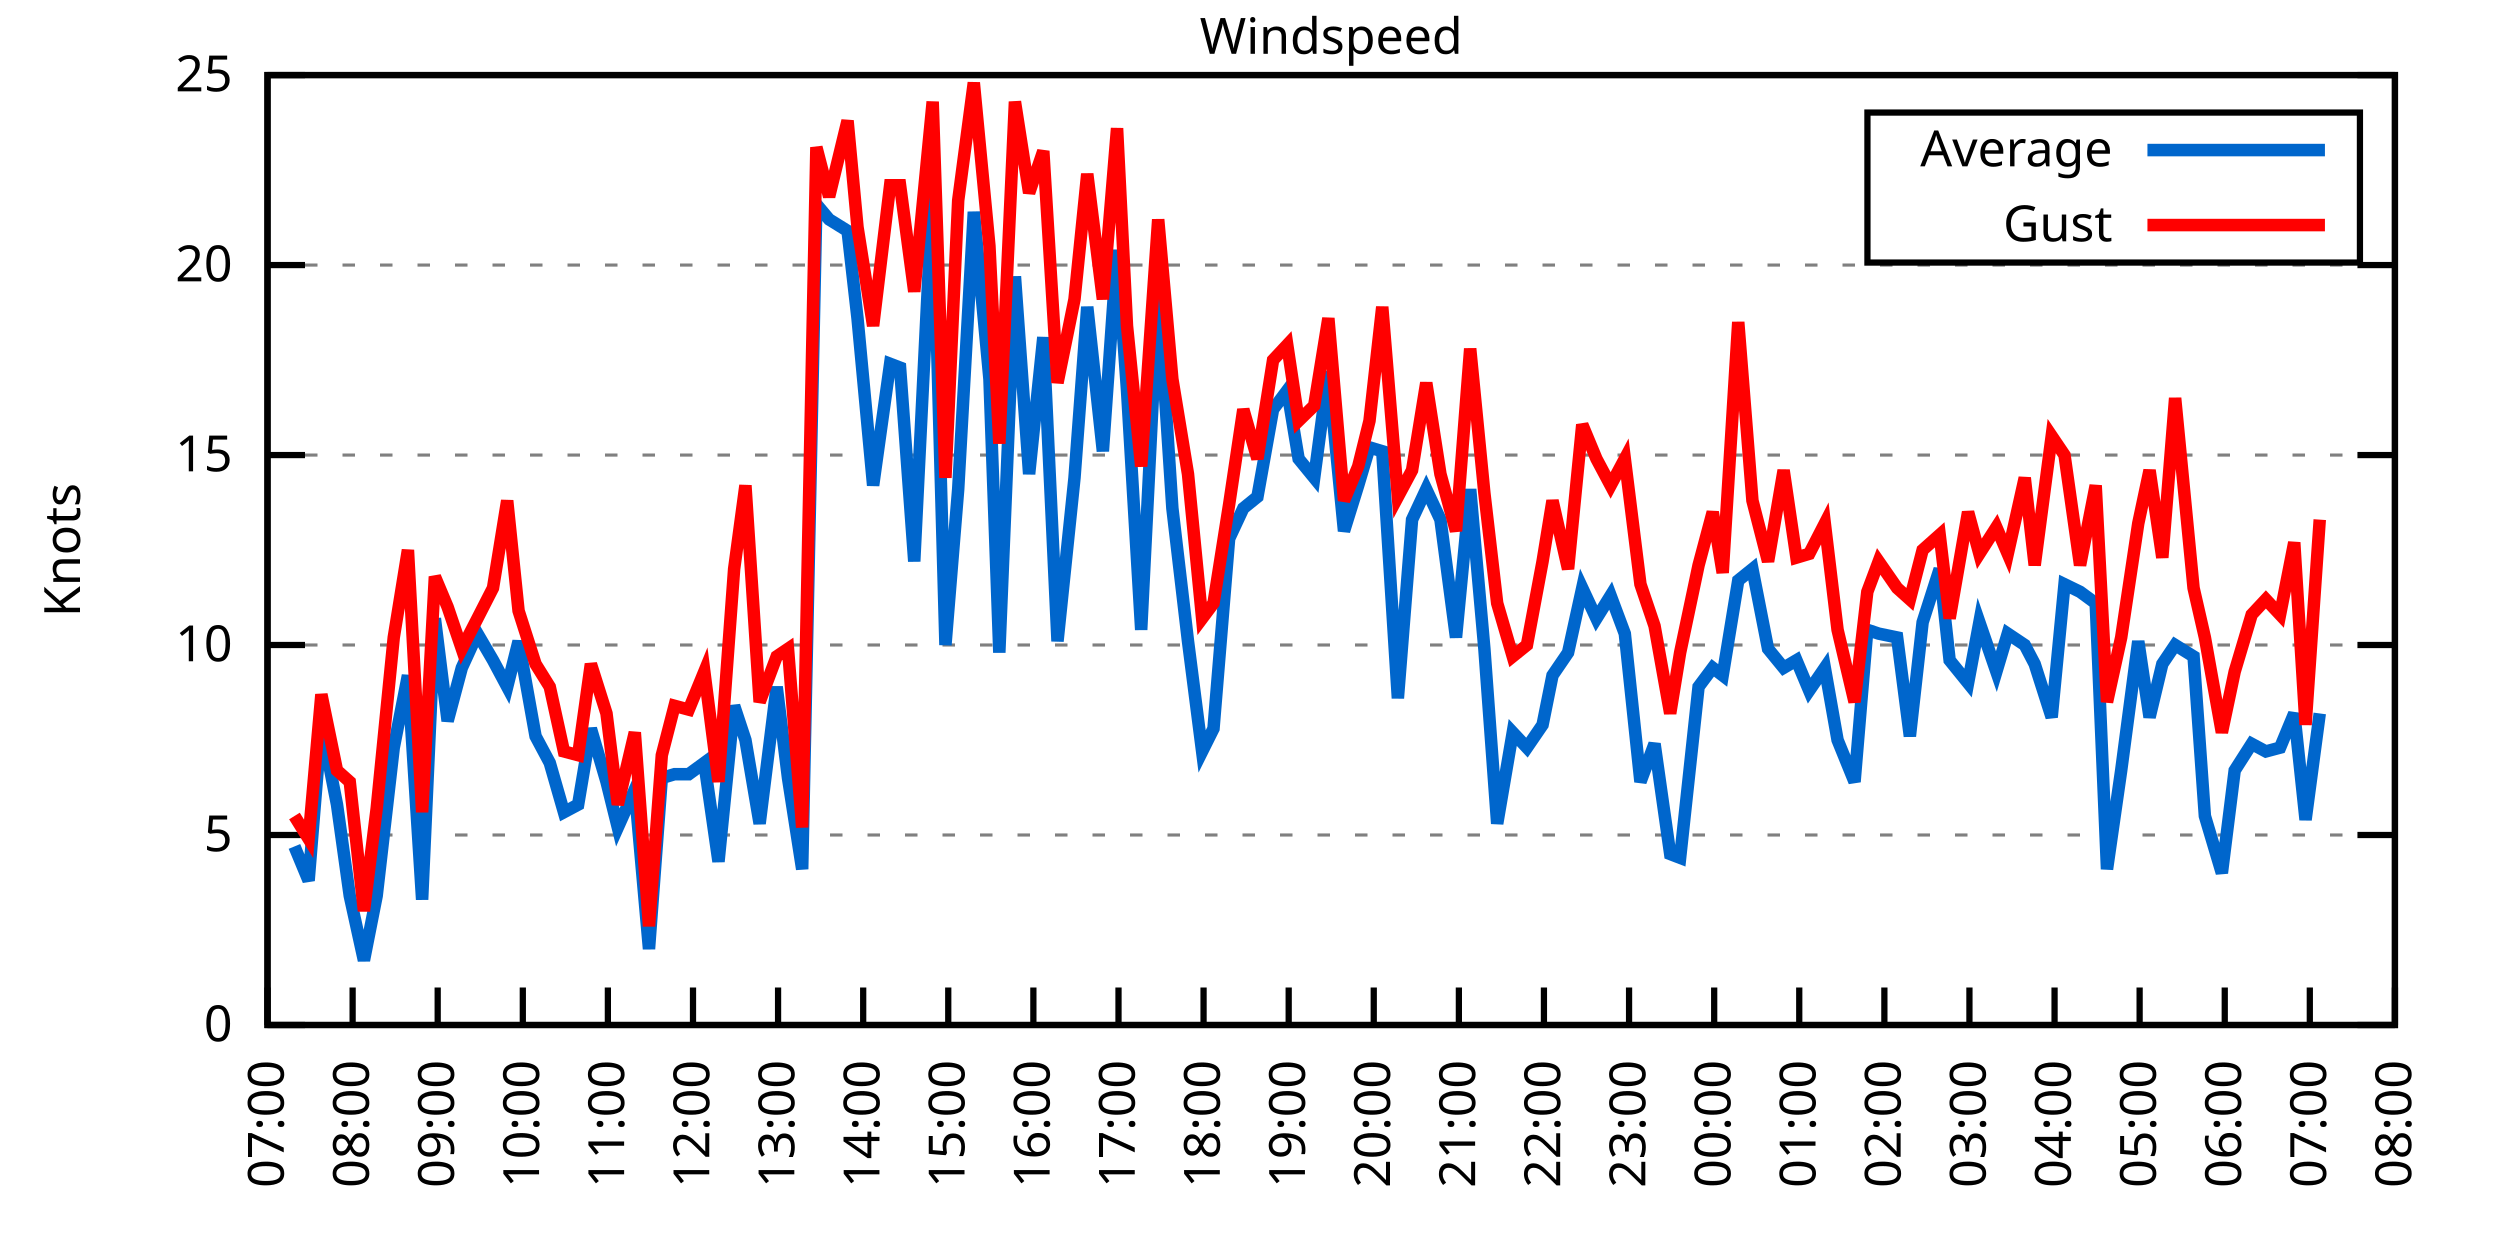
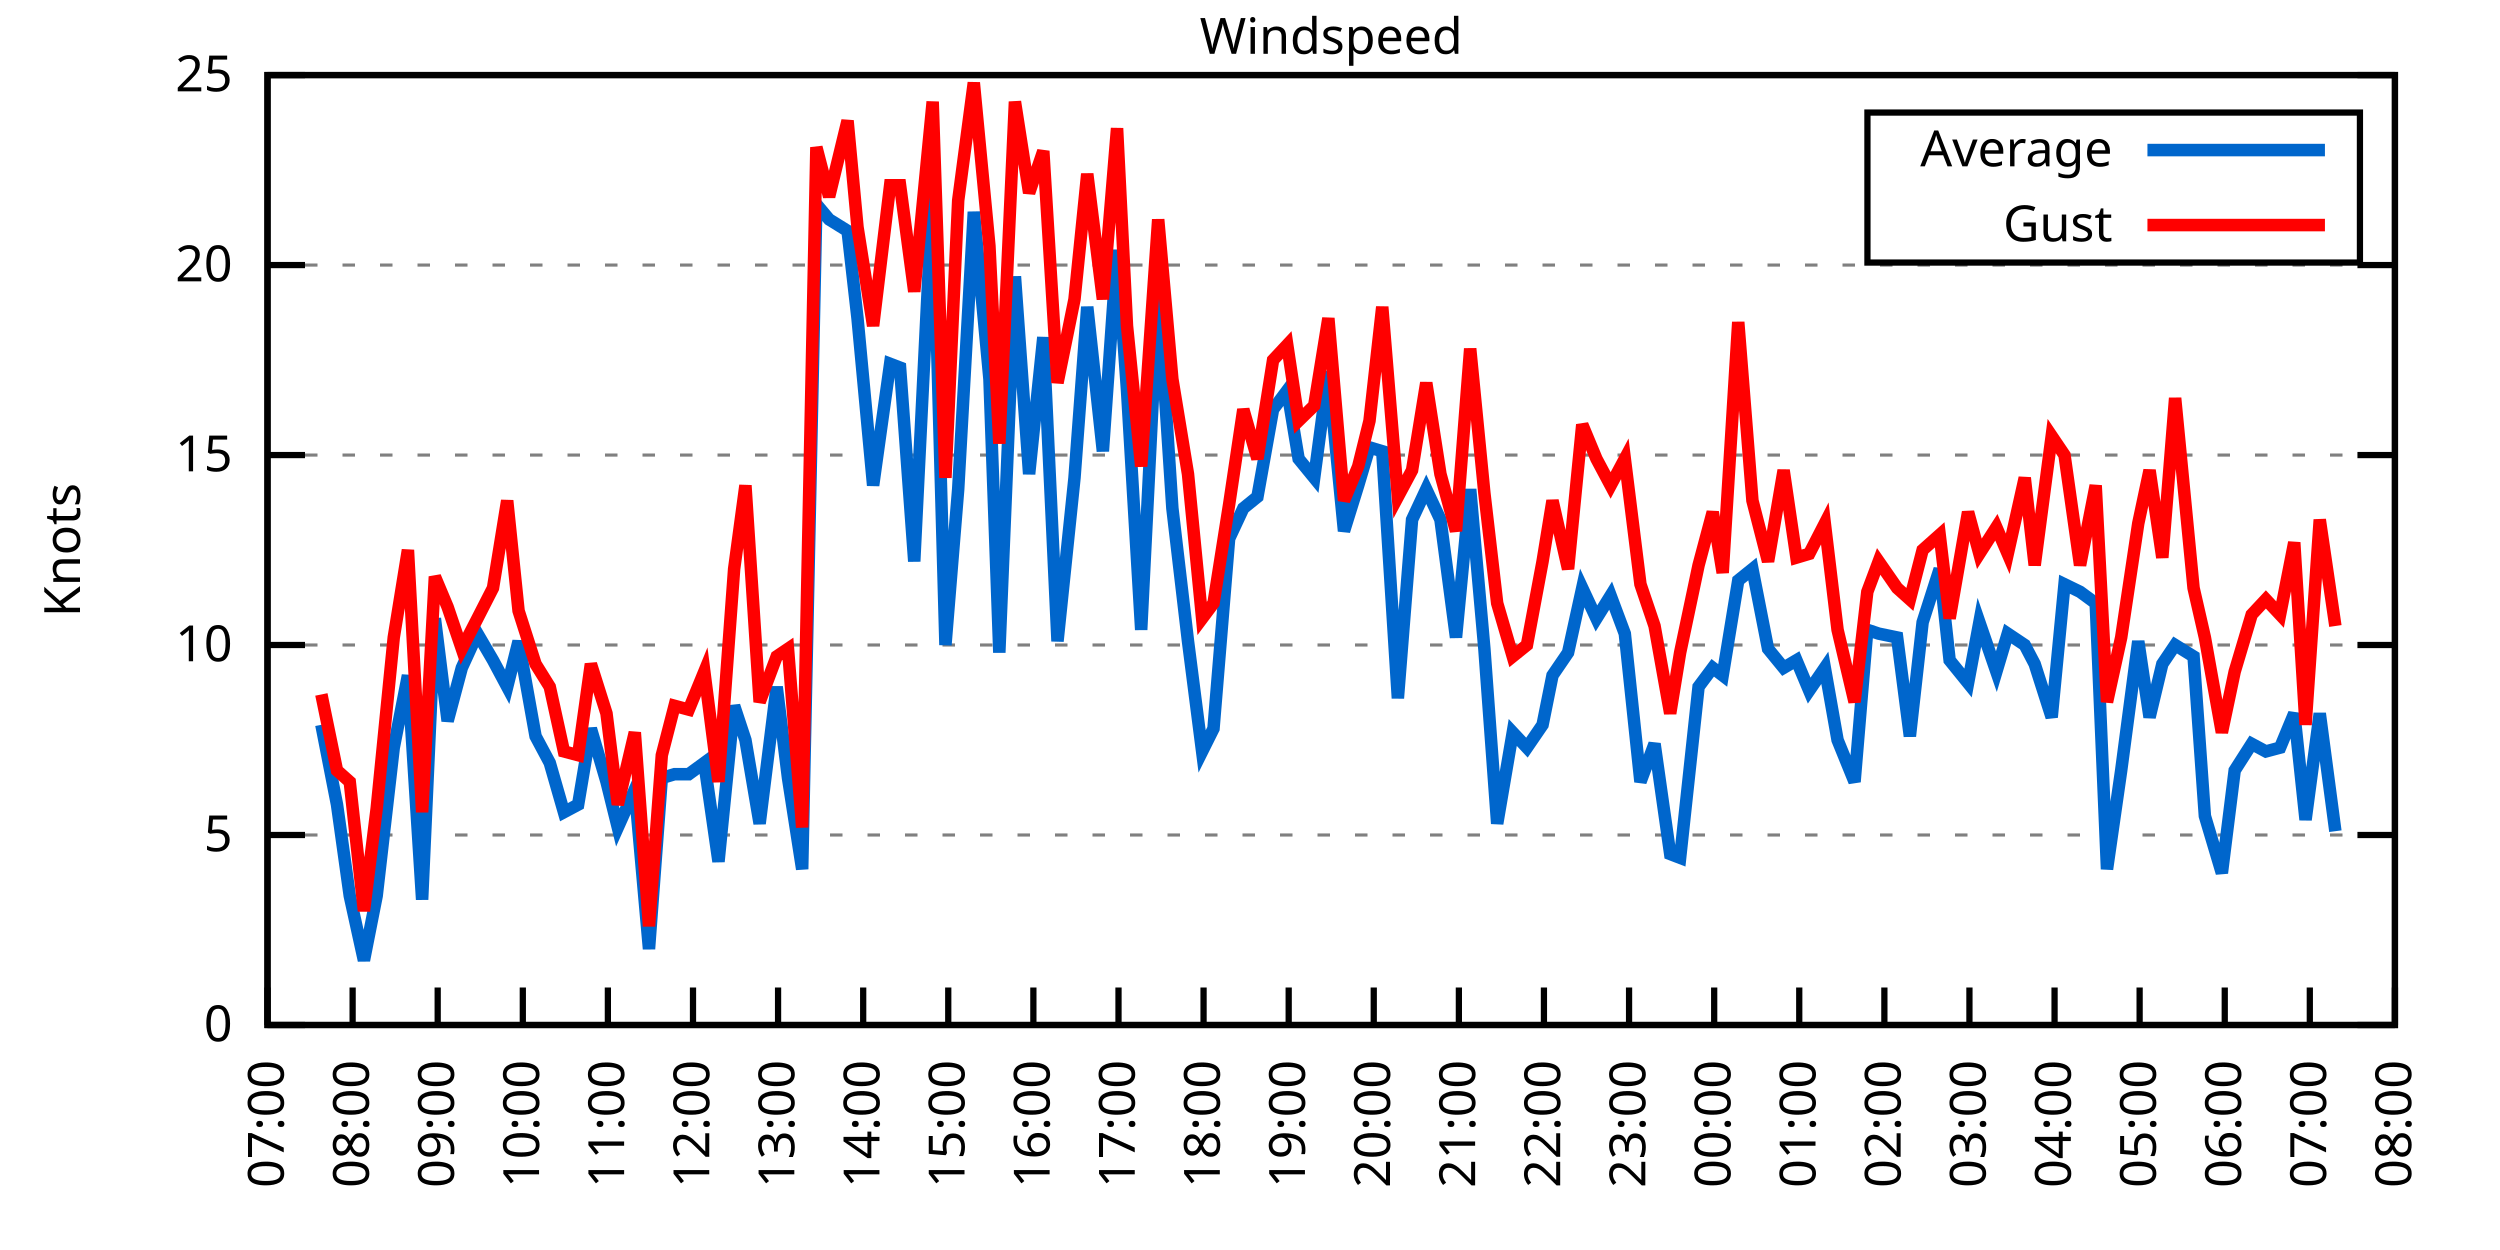
<svg xmlns="http://www.w3.org/2000/svg" xmlns:xlink="http://www.w3.org/1999/xlink" width="400" height="200" viewBox="0 0 400 200">
  <g id="gnuplot_canvas">
    <rect x="0" y="0" width="400" height="200" fill="none" />
    <defs>
      <circle id="gpDot" r="0.5" stroke-width="0.5" stroke="currentColor" />
      <path id="gpPt0" stroke-width="0.333" stroke="currentColor" d="M-1,0 h2 M0,-1 v2" />
      <path id="gpPt1" stroke-width="0.333" stroke="currentColor" d="M-1,-1 L1,1 M1,-1 L-1,1" />
      <path id="gpPt2" stroke-width="0.333" stroke="currentColor" d="M-1,0 L1,0 M0,-1 L0,1 M-1,-1 L1,1 M-1,1 L1,-1" />
      <rect id="gpPt3" stroke-width="0.333" stroke="currentColor" x="-1" y="-1" width="2" height="2" />
      <rect id="gpPt4" stroke-width="0.333" stroke="currentColor" fill="currentColor" x="-1" y="-1" width="2" height="2" />
      <circle id="gpPt5" stroke-width="0.333" stroke="currentColor" cx="0" cy="0" r="1" />
      <use xlink:href="#gpPt5" id="gpPt6" fill="currentColor" stroke="none" />
      <path id="gpPt7" stroke-width="0.333" stroke="currentColor" d="M0,-1.33 L-1.33,0.67 L1.33,0.67 z" />
      <use xlink:href="#gpPt7" id="gpPt8" fill="currentColor" stroke="none" />
      <use xlink:href="#gpPt7" id="gpPt9" stroke="currentColor" transform="rotate(180)" />
      <use xlink:href="#gpPt9" id="gpPt10" fill="currentColor" stroke="none" />
      <use xlink:href="#gpPt3" id="gpPt11" stroke="currentColor" transform="rotate(45)" />
      <use xlink:href="#gpPt11" id="gpPt12" fill="currentColor" stroke="none" />
      <path id="gpPt13" stroke-width="0.333" stroke="currentColor" d="M0,1.330 L1.265,0.411 L0.782,-1.067 L-0.782,-1.076 L-1.265,0.411 z" />
      <use xlink:href="#gpPt13" id="gpPt14" fill="currentColor" stroke="none" />
      <filter id="textbox" filterUnits="objectBoundingBox" x="0" y="0" height="1" width="1">
        <feFlood flood-color="white" flood-opacity="1" result="bgnd" />
        <feComposite in="SourceGraphic" in2="bgnd" operator="atop" />
      </filter>
      <filter id="greybox" filterUnits="objectBoundingBox" x="0" y="0" height="1" width="1">
        <feFlood flood-color="lightgrey" flood-opacity="1" result="grey" />
        <feComposite in="SourceGraphic" in2="grey" operator="atop" />
      </filter>
    </defs>
    <g fill="none" color="white" stroke="currentColor" stroke-width="1.00" stroke-linecap="butt" stroke-linejoin="miter">
</g>
    <g fill="none" color="black" stroke="currentColor" stroke-width="1.00" stroke-linecap="butt" stroke-linejoin="miter">
      <g stroke="none" shape-rendering="crispEdges">
        <polygon fill="rgb(255, 255, 255)" points="42.80,164.00 383.18,164.00 383.18,12.02 42.80,12.02 " />
      </g>
    </g>
    <g fill="none" color="black" stroke="currentColor" stroke-width="1.00" stroke-linecap="butt" stroke-linejoin="miter">
</g>
    <g fill="none" color="black" stroke="black" stroke-width="0.50" stroke-linecap="butt" stroke-linejoin="miter">
</g>
    <g fill="none" color="gray" stroke="currentColor" stroke-width="0.50" stroke-linecap="butt" stroke-linejoin="miter">
      <path stroke="gray" stroke-dasharray="2,4" class="gridline" d="M42.80,164.00 L383.19,164.00  " />
    </g>
    <g fill="none" color="gray" stroke="gray" stroke-width="1.00" stroke-linecap="butt" stroke-linejoin="miter">
</g>
    <g fill="none" color="black" stroke="currentColor" stroke-width="1.00" stroke-linecap="butt" stroke-linejoin="miter">
      <path stroke="black" d="M42.80,164.00 L48.80,164.00 M383.19,164.00 L377.19,164.00  " />
      <g transform="translate(37.20,166.60)" stroke="none" fill="black" font-family="Sans" font-size="8.00" text-anchor="end">
        <text>
          <tspan font-family="Sans"> 0</tspan>
        </text>
      </g>
    </g>
    <g fill="none" color="black" stroke="currentColor" stroke-width="1.00" stroke-linecap="butt" stroke-linejoin="miter">
</g>
    <g fill="none" color="black" stroke="black" stroke-width="0.50" stroke-linecap="butt" stroke-linejoin="miter">
</g>
    <g fill="none" color="gray" stroke="currentColor" stroke-width="0.50" stroke-linecap="butt" stroke-linejoin="miter">
      <path stroke="gray" stroke-dasharray="2,4" class="gridline" d="M42.80,133.60 L383.19,133.60  " />
    </g>
    <g fill="none" color="gray" stroke="gray" stroke-width="1.00" stroke-linecap="butt" stroke-linejoin="miter">
</g>
    <g fill="none" color="black" stroke="currentColor" stroke-width="1.00" stroke-linecap="butt" stroke-linejoin="miter">
      <path stroke="black" d="M42.80,133.60 L48.80,133.60 M383.19,133.60 L377.19,133.60  " />
      <g transform="translate(37.20,136.20)" stroke="none" fill="black" font-family="Sans" font-size="8.00" text-anchor="end">
        <text>
          <tspan font-family="Sans"> 5</tspan>
        </text>
      </g>
    </g>
    <g fill="none" color="black" stroke="currentColor" stroke-width="1.00" stroke-linecap="butt" stroke-linejoin="miter">
</g>
    <g fill="none" color="black" stroke="black" stroke-width="0.50" stroke-linecap="butt" stroke-linejoin="miter">
</g>
    <g fill="none" color="gray" stroke="currentColor" stroke-width="0.50" stroke-linecap="butt" stroke-linejoin="miter">
      <path stroke="gray" stroke-dasharray="2,4" class="gridline" d="M42.80,103.20 L383.19,103.20  " />
    </g>
    <g fill="none" color="gray" stroke="gray" stroke-width="1.00" stroke-linecap="butt" stroke-linejoin="miter">
</g>
    <g fill="none" color="black" stroke="currentColor" stroke-width="1.00" stroke-linecap="butt" stroke-linejoin="miter">
      <path stroke="black" d="M42.80,103.20 L48.80,103.20 M383.19,103.20 L377.19,103.20  " />
      <g transform="translate(37.20,105.80)" stroke="none" fill="black" font-family="Sans" font-size="8.00" text-anchor="end">
        <text>
          <tspan font-family="Sans"> 10</tspan>
        </text>
      </g>
    </g>
    <g fill="none" color="black" stroke="currentColor" stroke-width="1.00" stroke-linecap="butt" stroke-linejoin="miter">
</g>
    <g fill="none" color="black" stroke="black" stroke-width="0.50" stroke-linecap="butt" stroke-linejoin="miter">
</g>
    <g fill="none" color="gray" stroke="currentColor" stroke-width="0.50" stroke-linecap="butt" stroke-linejoin="miter">
      <path stroke="gray" stroke-dasharray="2,4" class="gridline" d="M42.80,72.81 L383.19,72.81  " />
    </g>
    <g fill="none" color="gray" stroke="gray" stroke-width="1.00" stroke-linecap="butt" stroke-linejoin="miter">
</g>
    <g fill="none" color="black" stroke="currentColor" stroke-width="1.00" stroke-linecap="butt" stroke-linejoin="miter">
      <path stroke="black" d="M42.80,72.81 L48.80,72.81 M383.19,72.81 L377.19,72.81  " />
      <g transform="translate(37.20,75.41)" stroke="none" fill="black" font-family="Sans" font-size="8.00" text-anchor="end">
        <text>
          <tspan font-family="Sans"> 15</tspan>
        </text>
      </g>
    </g>
    <g fill="none" color="black" stroke="currentColor" stroke-width="1.00" stroke-linecap="butt" stroke-linejoin="miter">
</g>
    <g fill="none" color="black" stroke="black" stroke-width="0.50" stroke-linecap="butt" stroke-linejoin="miter">
</g>
    <g fill="none" color="gray" stroke="currentColor" stroke-width="0.50" stroke-linecap="butt" stroke-linejoin="miter">
      <path stroke="gray" stroke-dasharray="2,4" class="gridline" d="M42.80,42.41 L383.19,42.41  " />
    </g>
    <g fill="none" color="gray" stroke="gray" stroke-width="1.00" stroke-linecap="butt" stroke-linejoin="miter">
</g>
    <g fill="none" color="black" stroke="currentColor" stroke-width="1.00" stroke-linecap="butt" stroke-linejoin="miter">
      <path stroke="black" d="M42.80,42.41 L48.80,42.41 M383.19,42.41 L377.19,42.41  " />
      <g transform="translate(37.20,45.01)" stroke="none" fill="black" font-family="Sans" font-size="8.00" text-anchor="end">
        <text>
          <tspan font-family="Sans"> 20</tspan>
        </text>
      </g>
    </g>
    <g fill="none" color="black" stroke="currentColor" stroke-width="1.00" stroke-linecap="butt" stroke-linejoin="miter">
</g>
    <g fill="none" color="black" stroke="black" stroke-width="0.50" stroke-linecap="butt" stroke-linejoin="miter">
</g>
    <g fill="none" color="gray" stroke="currentColor" stroke-width="0.50" stroke-linecap="butt" stroke-linejoin="miter">
      <path stroke="gray" stroke-dasharray="2,4" class="gridline" d="M42.80,12.01 L383.19,12.01  " />
    </g>
    <g fill="none" color="gray" stroke="gray" stroke-width="1.00" stroke-linecap="butt" stroke-linejoin="miter">
</g>
    <g fill="none" color="black" stroke="currentColor" stroke-width="1.00" stroke-linecap="butt" stroke-linejoin="miter">
      <path stroke="black" d="M42.80,12.01 L48.80,12.01 M383.19,12.01 L377.19,12.01  " />
      <g transform="translate(37.20,14.61)" stroke="none" fill="black" font-family="Sans" font-size="8.00" text-anchor="end">
        <text>
          <tspan font-family="Sans"> 25</tspan>
        </text>
      </g>
    </g>
    <g fill="none" color="black" stroke="currentColor" stroke-width="1.00" stroke-linecap="butt" stroke-linejoin="miter">
      <path stroke="black" d="M42.80,164.00 L42.80,158.00  " />
      <g transform="translate(45.40,169.60) rotate(270.00)" stroke="none" fill="black" font-family="Sans" font-size="8.00" text-anchor="end">
        <text>
          <tspan font-family="Sans">07:00</tspan>
        </text>
      </g>
    </g>
    <g fill="none" color="black" stroke="currentColor" stroke-width="1.00" stroke-linecap="butt" stroke-linejoin="miter">
      <path stroke="black" d="M56.42,164.00 L56.42,158.00  " />
      <g transform="translate(59.02,169.60) rotate(270.00)" stroke="none" fill="black" font-family="Sans" font-size="8.00" text-anchor="end">
        <text>
          <tspan font-family="Sans">08:00</tspan>
        </text>
      </g>
    </g>
    <g fill="none" color="black" stroke="currentColor" stroke-width="1.00" stroke-linecap="butt" stroke-linejoin="miter">
      <path stroke="black" d="M70.03,164.00 L70.03,158.00  " />
      <g transform="translate(72.63,169.60) rotate(270.00)" stroke="none" fill="black" font-family="Sans" font-size="8.00" text-anchor="end">
        <text>
          <tspan font-family="Sans">09:00</tspan>
        </text>
      </g>
    </g>
    <g fill="none" color="black" stroke="currentColor" stroke-width="1.00" stroke-linecap="butt" stroke-linejoin="miter">
      <path stroke="black" d="M83.65,164.00 L83.65,158.00  " />
      <g transform="translate(86.25,169.60) rotate(270.00)" stroke="none" fill="black" font-family="Sans" font-size="8.00" text-anchor="end">
        <text>
          <tspan font-family="Sans">10:00</tspan>
        </text>
      </g>
    </g>
    <g fill="none" color="black" stroke="currentColor" stroke-width="1.00" stroke-linecap="butt" stroke-linejoin="miter">
      <path stroke="black" d="M97.26,164.00 L97.26,158.00  " />
      <g transform="translate(99.86,169.60) rotate(270.00)" stroke="none" fill="black" font-family="Sans" font-size="8.00" text-anchor="end">
        <text>
          <tspan font-family="Sans">11:00</tspan>
        </text>
      </g>
    </g>
    <g fill="none" color="black" stroke="currentColor" stroke-width="1.00" stroke-linecap="butt" stroke-linejoin="miter">
      <path stroke="black" d="M110.88,164.00 L110.88,158.00  " />
      <g transform="translate(113.48,169.60) rotate(270.00)" stroke="none" fill="black" font-family="Sans" font-size="8.00" text-anchor="end">
        <text>
          <tspan font-family="Sans">12:00</tspan>
        </text>
      </g>
    </g>
    <g fill="none" color="black" stroke="currentColor" stroke-width="1.00" stroke-linecap="butt" stroke-linejoin="miter">
      <path stroke="black" d="M124.49,164.00 L124.49,158.00  " />
      <g transform="translate(127.09,169.60) rotate(270.00)" stroke="none" fill="black" font-family="Sans" font-size="8.00" text-anchor="end">
        <text>
          <tspan font-family="Sans">13:00</tspan>
        </text>
      </g>
    </g>
    <g fill="none" color="black" stroke="currentColor" stroke-width="1.00" stroke-linecap="butt" stroke-linejoin="miter">
      <path stroke="black" d="M138.11,164.00 L138.11,158.00  " />
      <g transform="translate(140.71,169.60) rotate(270.00)" stroke="none" fill="black" font-family="Sans" font-size="8.00" text-anchor="end">
        <text>
          <tspan font-family="Sans">14:00</tspan>
        </text>
      </g>
    </g>
    <g fill="none" color="black" stroke="currentColor" stroke-width="1.00" stroke-linecap="butt" stroke-linejoin="miter">
      <path stroke="black" d="M151.72,164.00 L151.72,158.00  " />
      <g transform="translate(154.32,169.60) rotate(270.00)" stroke="none" fill="black" font-family="Sans" font-size="8.00" text-anchor="end">
        <text>
          <tspan font-family="Sans">15:00</tspan>
        </text>
      </g>
    </g>
    <g fill="none" color="black" stroke="currentColor" stroke-width="1.00" stroke-linecap="butt" stroke-linejoin="miter">
      <path stroke="black" d="M165.34,164.00 L165.34,158.00  " />
      <g transform="translate(167.94,169.60) rotate(270.00)" stroke="none" fill="black" font-family="Sans" font-size="8.00" text-anchor="end">
        <text>
          <tspan font-family="Sans">16:00</tspan>
        </text>
      </g>
    </g>
    <g fill="none" color="black" stroke="currentColor" stroke-width="1.00" stroke-linecap="butt" stroke-linejoin="miter">
      <path stroke="black" d="M178.96,164.00 L178.96,158.00  " />
      <g transform="translate(181.56,169.60) rotate(270.00)" stroke="none" fill="black" font-family="Sans" font-size="8.00" text-anchor="end">
        <text>
          <tspan font-family="Sans">17:00</tspan>
        </text>
      </g>
    </g>
    <g fill="none" color="black" stroke="currentColor" stroke-width="1.00" stroke-linecap="butt" stroke-linejoin="miter">
      <path stroke="black" d="M192.57,164.00 L192.57,158.00  " />
      <g transform="translate(195.17,169.60) rotate(270.00)" stroke="none" fill="black" font-family="Sans" font-size="8.00" text-anchor="end">
        <text>
          <tspan font-family="Sans">18:00</tspan>
        </text>
      </g>
    </g>
    <g fill="none" color="black" stroke="currentColor" stroke-width="1.00" stroke-linecap="butt" stroke-linejoin="miter">
      <path stroke="black" d="M206.19,164.00 L206.19,158.00  " />
      <g transform="translate(208.79,169.60) rotate(270.00)" stroke="none" fill="black" font-family="Sans" font-size="8.00" text-anchor="end">
        <text>
          <tspan font-family="Sans">19:00</tspan>
        </text>
      </g>
    </g>
    <g fill="none" color="black" stroke="currentColor" stroke-width="1.00" stroke-linecap="butt" stroke-linejoin="miter">
      <path stroke="black" d="M219.80,164.00 L219.80,158.00  " />
      <g transform="translate(222.40,169.60) rotate(270.00)" stroke="none" fill="black" font-family="Sans" font-size="8.00" text-anchor="end">
        <text>
          <tspan font-family="Sans">20:00</tspan>
        </text>
      </g>
    </g>
    <g fill="none" color="black" stroke="currentColor" stroke-width="1.00" stroke-linecap="butt" stroke-linejoin="miter">
      <path stroke="black" d="M233.42,164.00 L233.42,158.00  " />
      <g transform="translate(236.02,169.60) rotate(270.00)" stroke="none" fill="black" font-family="Sans" font-size="8.00" text-anchor="end">
        <text>
          <tspan font-family="Sans">21:00</tspan>
        </text>
      </g>
    </g>
    <g fill="none" color="black" stroke="currentColor" stroke-width="1.00" stroke-linecap="butt" stroke-linejoin="miter">
      <path stroke="black" d="M247.03,164.00 L247.03,158.00  " />
      <g transform="translate(249.63,169.60) rotate(270.00)" stroke="none" fill="black" font-family="Sans" font-size="8.00" text-anchor="end">
        <text>
          <tspan font-family="Sans">22:00</tspan>
        </text>
      </g>
    </g>
    <g fill="none" color="black" stroke="currentColor" stroke-width="1.00" stroke-linecap="butt" stroke-linejoin="miter">
      <path stroke="black" d="M260.65,164.00 L260.65,158.00  " />
      <g transform="translate(263.25,169.60) rotate(270.00)" stroke="none" fill="black" font-family="Sans" font-size="8.00" text-anchor="end">
        <text>
          <tspan font-family="Sans">23:00</tspan>
        </text>
      </g>
    </g>
    <g fill="none" color="black" stroke="currentColor" stroke-width="1.00" stroke-linecap="butt" stroke-linejoin="miter">
      <path stroke="black" d="M274.27,164.00 L274.27,158.00  " />
      <g transform="translate(276.87,169.60) rotate(270.00)" stroke="none" fill="black" font-family="Sans" font-size="8.00" text-anchor="end">
        <text>
          <tspan font-family="Sans">00:00</tspan>
        </text>
      </g>
    </g>
    <g fill="none" color="black" stroke="currentColor" stroke-width="1.00" stroke-linecap="butt" stroke-linejoin="miter">
      <path stroke="black" d="M287.88,164.00 L287.88,158.00  " />
      <g transform="translate(290.48,169.60) rotate(270.00)" stroke="none" fill="black" font-family="Sans" font-size="8.00" text-anchor="end">
        <text>
          <tspan font-family="Sans">01:00</tspan>
        </text>
      </g>
    </g>
    <g fill="none" color="black" stroke="currentColor" stroke-width="1.00" stroke-linecap="butt" stroke-linejoin="miter">
      <path stroke="black" d="M301.50,164.00 L301.50,158.00  " />
      <g transform="translate(304.10,169.60) rotate(270.00)" stroke="none" fill="black" font-family="Sans" font-size="8.00" text-anchor="end">
        <text>
          <tspan font-family="Sans">02:00</tspan>
        </text>
      </g>
    </g>
    <g fill="none" color="black" stroke="currentColor" stroke-width="1.00" stroke-linecap="butt" stroke-linejoin="miter">
      <path stroke="black" d="M315.11,164.00 L315.11,158.00  " />
      <g transform="translate(317.71,169.60) rotate(270.00)" stroke="none" fill="black" font-family="Sans" font-size="8.00" text-anchor="end">
        <text>
          <tspan font-family="Sans">03:00</tspan>
        </text>
      </g>
    </g>
    <g fill="none" color="black" stroke="currentColor" stroke-width="1.00" stroke-linecap="butt" stroke-linejoin="miter">
      <path stroke="black" d="M328.73,164.00 L328.73,158.00  " />
      <g transform="translate(331.33,169.60) rotate(270.00)" stroke="none" fill="black" font-family="Sans" font-size="8.00" text-anchor="end">
        <text>
          <tspan font-family="Sans">04:00</tspan>
        </text>
      </g>
    </g>
    <g fill="none" color="black" stroke="currentColor" stroke-width="1.00" stroke-linecap="butt" stroke-linejoin="miter">
      <path stroke="black" d="M342.34,164.00 L342.34,158.00  " />
      <g transform="translate(344.94,169.60) rotate(270.00)" stroke="none" fill="black" font-family="Sans" font-size="8.00" text-anchor="end">
        <text>
          <tspan font-family="Sans">05:00</tspan>
        </text>
      </g>
    </g>
    <g fill="none" color="black" stroke="currentColor" stroke-width="1.00" stroke-linecap="butt" stroke-linejoin="miter">
      <path stroke="black" d="M355.96,164.00 L355.96,158.00  " />
      <g transform="translate(358.56,169.60) rotate(270.00)" stroke="none" fill="black" font-family="Sans" font-size="8.00" text-anchor="end">
        <text>
          <tspan font-family="Sans">06:00</tspan>
        </text>
      </g>
    </g>
    <g fill="none" color="black" stroke="currentColor" stroke-width="1.00" stroke-linecap="butt" stroke-linejoin="miter">
      <path stroke="black" d="M369.57,164.00 L369.57,158.00  " />
      <g transform="translate(372.17,169.60) rotate(270.00)" stroke="none" fill="black" font-family="Sans" font-size="8.00" text-anchor="end">
        <text>
          <tspan font-family="Sans">07:00</tspan>
        </text>
      </g>
    </g>
    <g fill="none" color="black" stroke="currentColor" stroke-width="1.00" stroke-linecap="butt" stroke-linejoin="miter">
      <path stroke="black" d="M383.19,164.00 L383.19,158.00  " />
      <g transform="translate(385.79,169.60) rotate(270.00)" stroke="none" fill="black" font-family="Sans" font-size="8.00" text-anchor="end">
        <text>
          <tspan font-family="Sans">08:00</tspan>
        </text>
      </g>
    </g>
    <g fill="none" color="black" stroke="currentColor" stroke-width="1.00" stroke-linecap="butt" stroke-linejoin="miter">
</g>
    <g fill="none" color="black" stroke="currentColor" stroke-width="1.00" stroke-linecap="butt" stroke-linejoin="miter">
      <path stroke="black" d="M42.80,12.01 L42.80,164.00 L383.19,164.00 L383.19,12.01 L42.80,12.01 Z  " />
    </g>
    <g fill="none" color="black" stroke="currentColor" stroke-width="1.00" stroke-linecap="butt" stroke-linejoin="miter">
</g>
    <g fill="none" color="black" stroke="currentColor" stroke-width="1.00" stroke-linecap="butt" stroke-linejoin="miter">
      <path stroke="black" d="M298.79,42.01 L298.79,18.01 L377.59,18.01 L377.59,42.01 L298.79,42.01 Z  " />
    </g>
    <g id="Windspeed_plot_1">
      <g fill="none" color="white" stroke="black" stroke-width="2.00" stroke-linecap="butt" stroke-linejoin="miter">
</g>
      <g fill="none" color="black" stroke="currentColor" stroke-width="2.00" stroke-linecap="butt" stroke-linejoin="miter">
        <g transform="translate(337.99,26.61)" stroke="none" fill="black" font-family="Sans" font-size="8.00" text-anchor="end">
          <text>
            <tspan font-family="Sans">Average</tspan>
          </text>
        </g>
      </g>
      <g fill="none" color="black" stroke="currentColor" stroke-width="2.00" stroke-linecap="butt" stroke-linejoin="miter">
-         <path stroke="rgb(  0, 102, 204)" d="M343.59,24.01 L371.99,24.01 M47.11,135.43 L49.38,140.90 L51.42,115.97 L53.92,128.74 L55.96,143.33 L58.23,153.66   L60.27,143.33 L63.00,119.62 L65.27,108.07 L67.54,143.94 L69.58,98.95 L71.62,115.36 L73.89,106.85 L76.39,101.38   L78.88,105.64 L81.15,109.89 L82.97,102.60 L85.69,117.80 L87.96,122.05 L90.23,129.95 L92.50,128.74 L94.54,116.58   L97.04,125.09 L98.85,132.39 L101.57,126.31 L103.84,151.84 L105.89,124.48 L107.93,123.87 L110.20,123.87 L112.69,122.05   L114.96,137.86 L117.46,112.93 L119.27,118.40 L121.54,131.78 L124.27,109.89 L126.08,124.48 L128.35,139.07 L130.62,32.68   L132.66,35.11 L135.61,36.94 L137.20,50.92 L139.70,77.67 L142.42,58.21 L144.01,58.82 L146.28,89.83 L149.23,30.25   L151.27,103.20 L153.31,78.28 L155.81,33.90 L158.31,60.65 L159.89,104.42 L162.39,44.23 L164.66,75.85 L166.93,53.96   L169.20,102.60 L171.92,76.45 L173.96,49.10 L176.46,72.20 L178.73,39.98 L180.32,62.47 L182.59,100.77 L185.31,46.66   L187.58,81.32 L190.08,102.60 L192.34,120.23 L194.16,116.58 L196.66,86.18 L198.93,81.32 L201.19,79.49 L203.69,65.51   L205.96,62.47 L207.78,73.41 L210.27,76.45 L212.54,59.43 L215.04,84.97 L217.31,77.67 L219.12,71.59 L221.16,72.20   L223.66,111.72 L225.93,83.14 L228.20,78.28 L230.47,83.14 L232.96,101.99 L235.23,78.28 L237.50,103.81 L239.55,131.78   L242.04,117.19 L244.31,119.62 L246.81,115.97 L248.40,108.07 L250.89,104.42 L253.16,94.08 L255.43,98.95 L257.70,95.30   L259.97,101.38 L262.47,125.09 L264.73,119.01 L267.23,136.64 L268.82,137.25 L271.77,109.89 L274.04,106.85 L275.63,108.07   L278.12,92.87 L280.39,91.04 L282.89,103.81 L285.38,106.85 L287.43,105.64 L289.47,110.50 L291.97,106.85 L294.01,118.40   L296.73,125.09 L298.77,100.77 L300.59,101.38 L303.54,101.99 L305.58,117.80 L307.62,99.56 L310.35,91.04 L311.94,105.64   L314.89,109.28 L316.70,99.56 L319.42,107.46 L321.24,101.38 L323.96,103.20 L325.55,106.24 L328.27,114.76 L330.32,93.48   L332.81,94.69 L335.31,96.52 L337.12,139.07 L339.39,123.27 L342.12,102.60 L343.93,114.76 L345.97,106.24 L348.02,103.20   L350.97,105.03 L352.78,130.56 L355.50,139.68 L357.55,123.27 L360.27,119.01 L362.54,120.23 L364.81,119.62 L367.08,114.15   L368.89,131.17 L371.16,114.15  " />
+         <path stroke="rgb(  0, 102, 204)" d="M343.59,24.01 L371.99,24.01 M51.42,115.97 L53.92,128.74 L55.96,143.33 L58.23,153.66 L60.27,143.33 L63.00,119.62   L65.27,108.07 L67.54,143.94 L69.58,98.95 L71.62,115.36 L73.89,106.85 L76.39,101.38 L78.88,105.64 L81.15,109.89   L82.97,102.60 L85.69,117.80 L87.96,122.05 L90.23,129.95 L92.50,128.74 L94.54,116.58 L97.04,125.09 L98.85,132.39   L101.57,126.31 L103.84,151.84 L105.89,124.48 L107.93,123.87 L110.20,123.87 L112.69,122.05 L114.96,137.86 L117.46,112.93   L119.27,118.40 L121.54,131.78 L124.27,109.89 L126.08,124.48 L128.35,139.07 L130.62,32.68 L132.66,35.11 L135.61,36.94   L137.20,50.92 L139.70,77.67 L142.42,58.21 L144.01,58.82 L146.28,89.83 L149.23,30.25 L151.27,103.20 L153.31,78.28   L155.81,33.90 L158.31,60.65 L159.89,104.42 L162.39,44.23 L164.66,75.85 L166.93,53.96 L169.20,102.60 L171.92,76.45   L173.96,49.10 L176.46,72.20 L178.73,39.98 L180.32,62.47 L182.59,100.77 L185.31,46.66 L187.58,81.32 L190.08,102.60   L192.34,120.23 L194.16,116.58 L196.66,86.18 L198.93,81.32 L201.19,79.49 L203.69,65.51 L205.96,62.47 L207.78,73.41   L210.27,76.45 L212.54,59.43 L215.04,84.97 L217.31,77.67 L219.12,71.59 L221.16,72.20 L223.66,111.72 L225.93,83.14   L228.20,78.28 L230.47,83.14 L232.96,101.99 L235.23,78.28 L237.50,103.81 L239.55,131.78 L242.04,117.19 L244.31,119.62   L246.81,115.97 L248.40,108.07 L250.89,104.42 L253.16,94.08 L255.43,98.95 L257.70,95.30 L259.97,101.38 L262.47,125.09   L264.73,119.01 L267.23,136.64 L268.82,137.25 L271.77,109.89 L274.04,106.85 L275.63,108.07 L278.12,92.87 L280.39,91.04   L282.89,103.81 L285.38,106.85 L287.43,105.64 L289.47,110.50 L291.97,106.85 L294.01,118.40 L296.73,125.09 L298.77,100.77   L300.59,101.38 L303.54,101.99 L305.58,117.80 L307.62,99.56 L310.35,91.04 L311.94,105.64 L314.89,109.28 L316.70,99.56   L319.42,107.46 L321.24,101.38 L323.96,103.20 L325.55,106.24 L328.27,114.76 L330.32,93.48 L332.81,94.69 L335.31,96.52   L337.12,139.07 L339.39,123.27 L342.12,102.60 L343.93,114.76 L345.97,106.24 L348.02,103.20 L350.97,105.03 L352.78,130.56   L355.50,139.68 L357.55,123.27 L360.27,119.01 L362.54,120.23 L364.81,119.62 L367.08,114.15 L368.89,131.17 L371.16,114.15   L373.66,132.99  " />
      </g>
    </g>
    <g id="Windspeed_plot_2">
      <g fill="none" color="black" stroke="currentColor" stroke-width="2.00" stroke-linecap="butt" stroke-linejoin="miter">
        <g transform="translate(337.99,38.61)" stroke="none" fill="black" font-family="Sans" font-size="8.00" text-anchor="end">
          <text>
            <tspan font-family="Sans">Gust</tspan>
          </text>
        </g>
      </g>
      <g fill="none" color="black" stroke="currentColor" stroke-width="2.00" stroke-linecap="butt" stroke-linejoin="miter">
-         <path stroke="rgb(255,   0,   0)" d="M343.59,36.01 L371.99,36.01 M47.11,130.56 L49.38,134.21 L51.42,111.11 L53.92,123.27 L55.96,125.09 L58.23,145.76   L60.27,129.35 L63.00,101.99 L65.27,88.00 L67.54,129.95 L69.58,92.26 L71.62,97.12 L73.89,103.81 L76.39,98.95   L78.88,94.08 L81.15,80.10 L82.97,97.73 L85.69,106.24 L87.96,109.89 L90.23,120.23 L92.50,120.83 L94.54,106.24   L97.04,114.15 L98.85,128.74 L101.57,117.19 L103.84,148.19 L105.89,120.83 L107.93,112.93 L110.20,113.54 L112.69,107.46   L114.96,125.09 L117.46,91.04 L119.27,77.67 L121.54,112.32 L124.27,105.03 L126.08,103.81 L128.35,132.39 L130.62,23.56   L132.66,31.46 L135.61,19.31 L137.20,36.33 L139.70,52.14 L142.42,29.64 L144.01,29.64 L146.28,46.66 L149.23,16.27   L151.27,76.45 L153.31,32.07 L155.81,13.23 L158.31,39.37 L159.89,70.98 L162.39,16.27 L164.66,30.86 L166.93,24.17   L169.20,61.25 L171.92,47.88 L173.96,27.82 L176.46,47.88 L178.73,20.52 L180.32,52.14 L182.59,74.63 L185.31,35.11   L187.58,60.65 L190.08,75.85 L192.34,98.95 L194.16,96.52 L196.66,80.71 L198.93,65.51 L201.19,73.41 L203.69,57.61   L205.96,55.18 L207.78,67.33 L210.27,64.90 L212.54,50.92 L215.04,80.10 L217.31,74.63 L219.12,67.33 L221.16,49.10   L223.66,79.49 L225.93,75.24 L228.20,61.25 L230.47,75.85 L232.96,84.97 L235.23,55.78 L237.50,78.89 L239.55,96.52   L242.04,105.03 L244.31,103.20 L246.81,89.83 L248.40,80.10 L250.89,91.04 L253.16,67.94 L255.43,73.41 L257.70,77.67   L259.97,73.41 L262.47,93.48 L264.73,100.16 L267.23,114.15 L268.82,104.42 L271.77,90.44 L274.04,81.93 L275.63,91.65   L278.12,51.53 L280.39,80.10 L282.89,89.83 L285.38,75.24 L287.43,89.22 L289.47,88.61 L291.97,83.75 L294.01,100.77   L296.73,112.32 L298.77,94.69 L300.59,89.83 L303.54,94.08 L305.58,95.91 L307.62,88.00 L310.35,85.57 L311.94,98.95   L314.89,81.93 L316.70,88.61 L319.42,84.36 L321.24,88.61 L323.96,76.45 L325.55,90.44 L328.27,69.77 L330.32,72.81   L332.81,90.44 L335.31,77.67 L337.12,112.32 L339.39,101.99 L342.12,83.75 L343.93,75.24 L345.97,89.22 L348.02,63.69   L350.97,94.08 L352.78,101.99 L355.50,117.19 L357.55,107.46 L360.27,98.34 L362.54,95.91 L364.81,98.34 L367.08,86.79   L368.89,115.97 L371.16,83.14  " />
+         <path stroke="rgb(255,   0,   0)" d="M343.59,36.01 L371.99,36.01 M51.42,111.11 L53.92,123.27 L55.96,125.09 L58.23,145.76 L60.27,129.35 L63.00,101.99   L65.27,88.00 L67.54,129.95 L69.58,92.26 L71.62,97.12 L73.89,103.81 L76.39,98.95 L78.88,94.08 L81.15,80.10   L82.97,97.73 L85.69,106.24 L87.96,109.89 L90.23,120.23 L92.50,120.83 L94.54,106.24 L97.04,114.15 L98.85,128.74   L101.57,117.19 L103.84,148.19 L105.89,120.83 L107.93,112.93 L110.20,113.54 L112.69,107.46 L114.96,125.09 L117.46,91.04   L119.27,77.67 L121.54,112.32 L124.27,105.03 L126.08,103.81 L128.35,132.39 L130.62,23.56 L132.66,31.46 L135.61,19.31   L137.20,36.33 L139.70,52.14 L142.42,29.64 L144.01,29.64 L146.28,46.66 L149.23,16.27 L151.27,76.45 L153.31,32.07   L155.81,13.23 L158.31,39.37 L159.89,70.98 L162.39,16.27 L164.66,30.86 L166.93,24.17 L169.20,61.25 L171.92,47.88   L173.96,27.82 L176.46,47.88 L178.73,20.52 L180.32,52.14 L182.59,74.63 L185.31,35.11 L187.58,60.65 L190.08,75.85   L192.34,98.95 L194.16,96.52 L196.66,80.71 L198.93,65.51 L201.19,73.41 L203.69,57.61 L205.96,55.18 L207.78,67.33   L210.27,64.90 L212.54,50.92 L215.04,80.10 L217.31,74.63 L219.12,67.33 L221.16,49.10 L223.66,79.49 L225.93,75.24   L228.20,61.25 L230.47,75.85 L232.96,84.97 L235.23,55.78 L237.50,78.89 L239.55,96.52 L242.04,105.03 L244.31,103.20   L246.81,89.83 L248.40,80.10 L250.89,91.04 L253.16,67.94 L255.43,73.41 L257.70,77.67 L259.97,73.41 L262.47,93.48   L264.73,100.16 L267.23,114.15 L268.82,104.42 L271.77,90.44 L274.04,81.93 L275.63,91.65 L278.12,51.53 L280.39,80.10   L282.89,89.83 L285.38,75.24 L287.43,89.22 L289.47,88.61 L291.97,83.75 L294.01,100.77 L296.73,112.32 L298.77,94.69   L300.59,89.83 L303.54,94.08 L305.58,95.91 L307.62,88.00 L310.35,85.57 L311.94,98.95 L314.89,81.93 L316.70,88.61   L319.42,84.36 L321.24,88.61 L323.96,76.45 L325.55,90.44 L328.27,69.77 L330.32,72.81 L332.81,90.44 L335.31,77.67   L337.12,112.32 L339.39,101.99 L342.12,83.75 L343.93,75.24 L345.97,89.22 L348.02,63.69 L350.97,94.08 L352.78,101.99   L355.50,117.19 L357.55,107.46 L360.27,98.34 L362.54,95.91 L364.81,98.34 L367.08,86.79 L368.89,115.97 L371.16,83.14   L373.66,100.16  " />
      </g>
    </g>
    <g fill="none" color="black" stroke="currentColor" stroke-width="2.00" stroke-linecap="butt" stroke-linejoin="miter">
</g>
    <g fill="none" color="black" stroke="black" stroke-width="1.00" stroke-linecap="butt" stroke-linejoin="miter">
</g>
    <g fill="none" color="black" stroke="currentColor" stroke-width="1.00" stroke-linecap="butt" stroke-linejoin="miter">
      <path stroke="black" d="M42.80,12.01 L42.80,164.00 L383.19,164.00 L383.19,12.01 L42.80,12.01 Z  " />
      <g transform="translate(12.80,88.01) rotate(270.00)" stroke="none" fill="black" font-family="Sans" font-size="8.00" text-anchor="middle">
        <text>
          <tspan font-family="Sans">Knots</tspan>
        </text>
      </g>
    </g>
    <g fill="none" color="black" stroke="currentColor" stroke-width="1.00" stroke-linecap="butt" stroke-linejoin="miter">
</g>
    <g fill="none" color="black" stroke="currentColor" stroke-width="1.00" stroke-linecap="butt" stroke-linejoin="miter">
      <g transform="translate(212.99,8.61)" stroke="none" fill="black" font-family="Sans" font-size="8.00" text-anchor="middle">
        <text>
          <tspan font-family="Sans">Windspeed</tspan>
        </text>
      </g>
    </g>
    <g fill="none" color="black" stroke="currentColor" stroke-width="1.00" stroke-linecap="butt" stroke-linejoin="miter">
</g>
  </g>
</svg>
